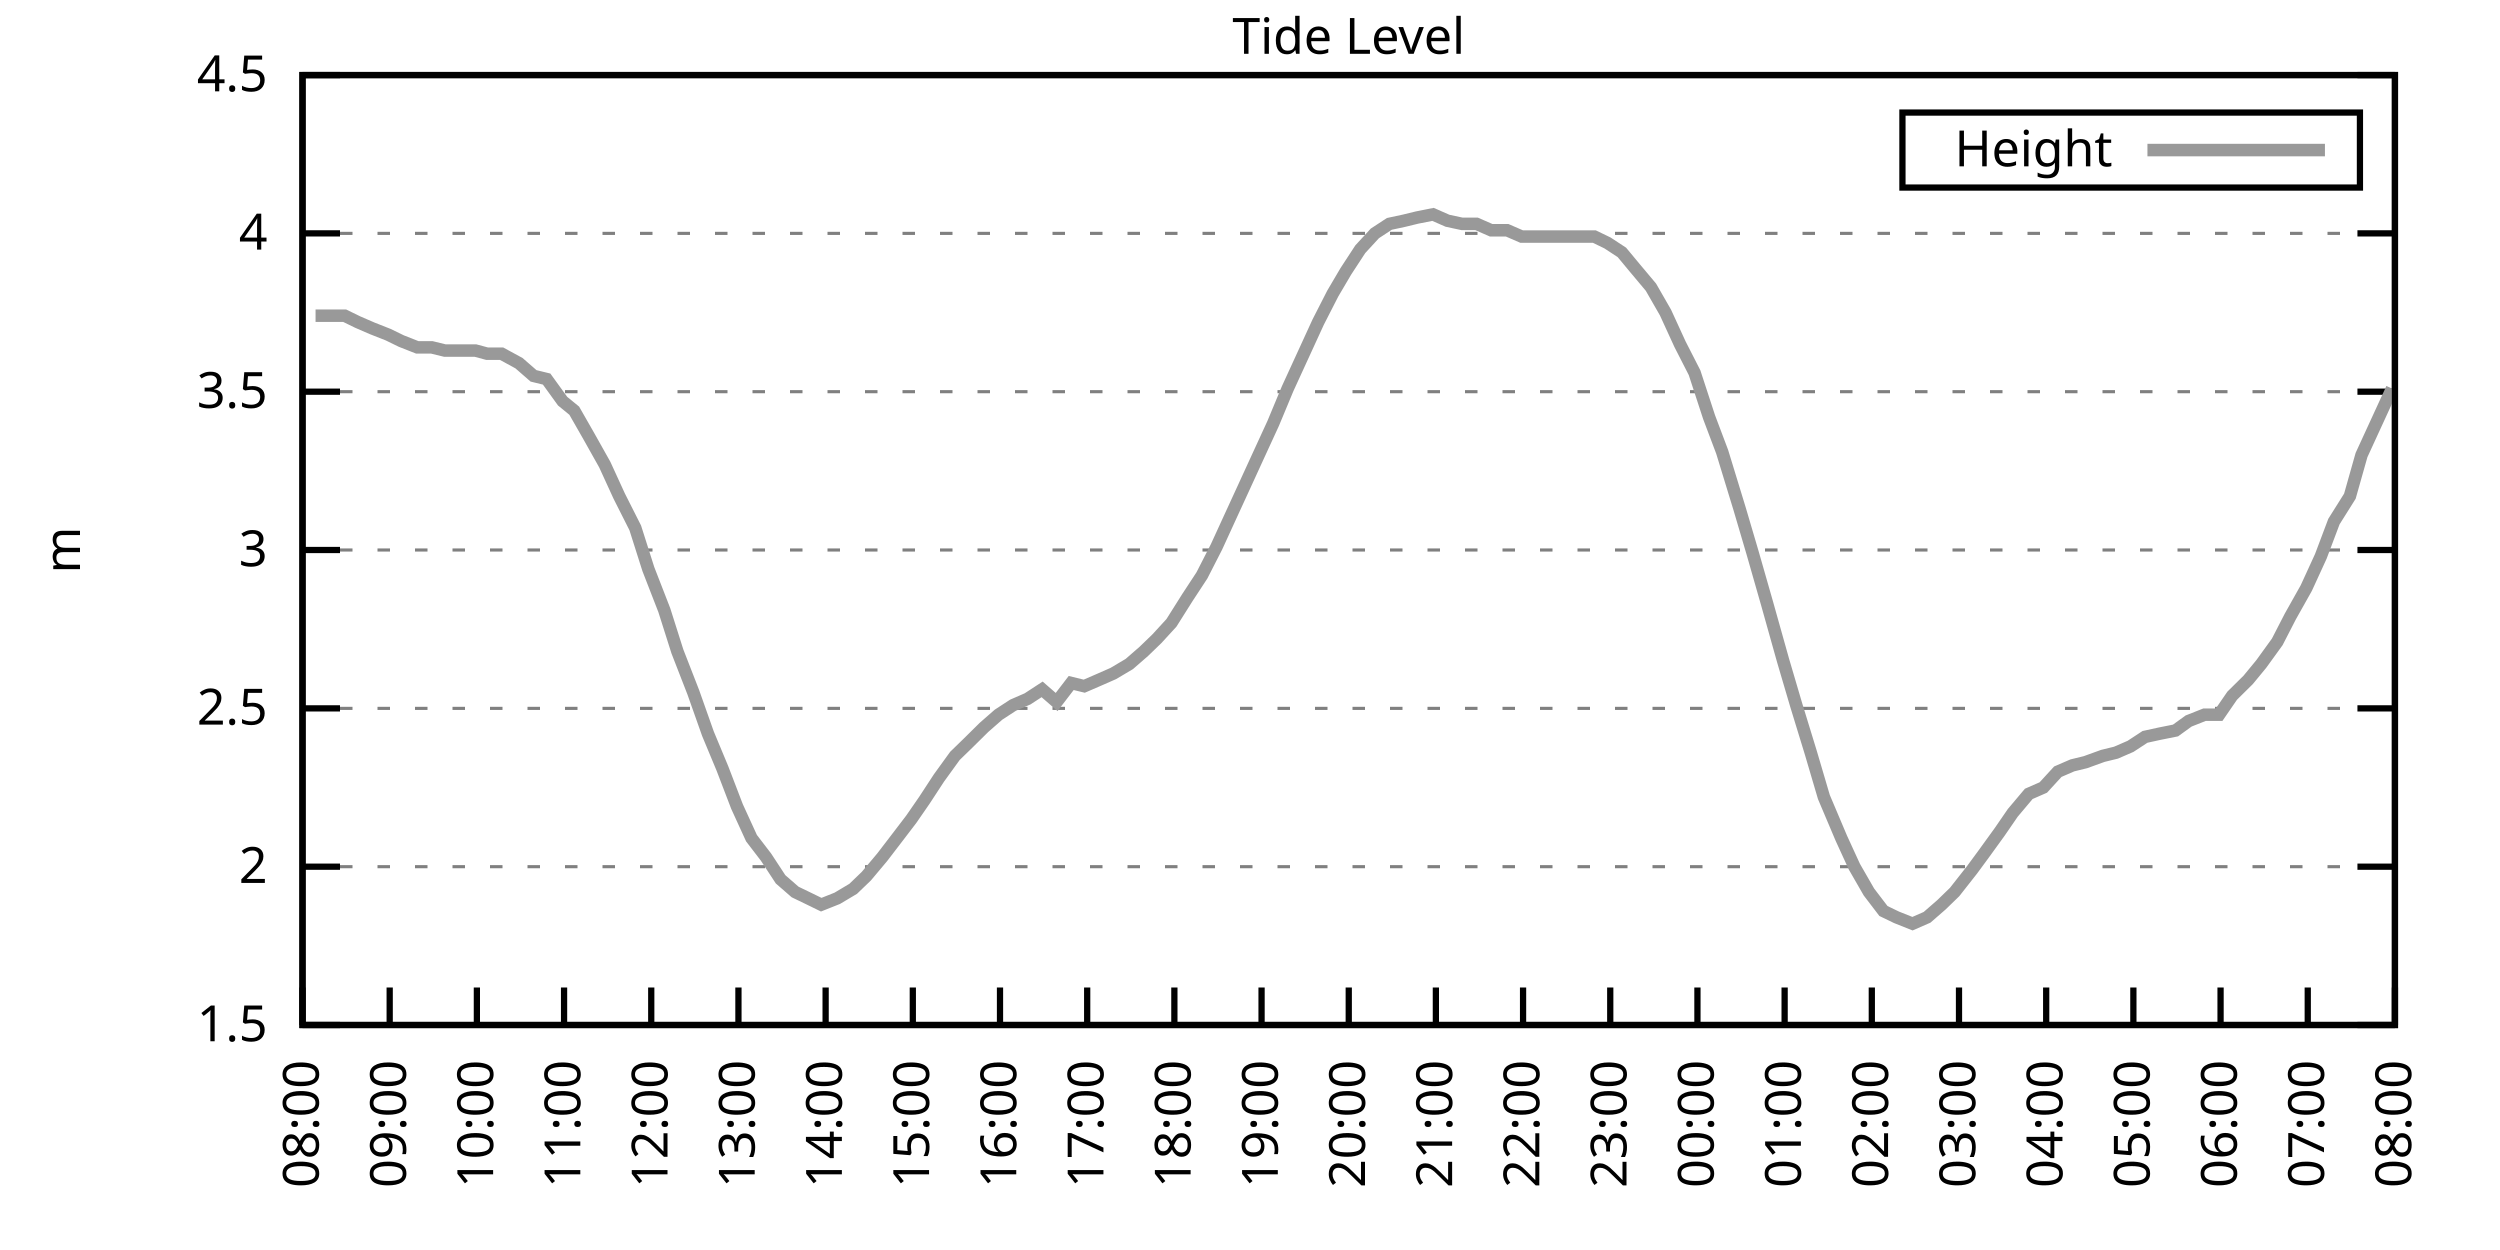
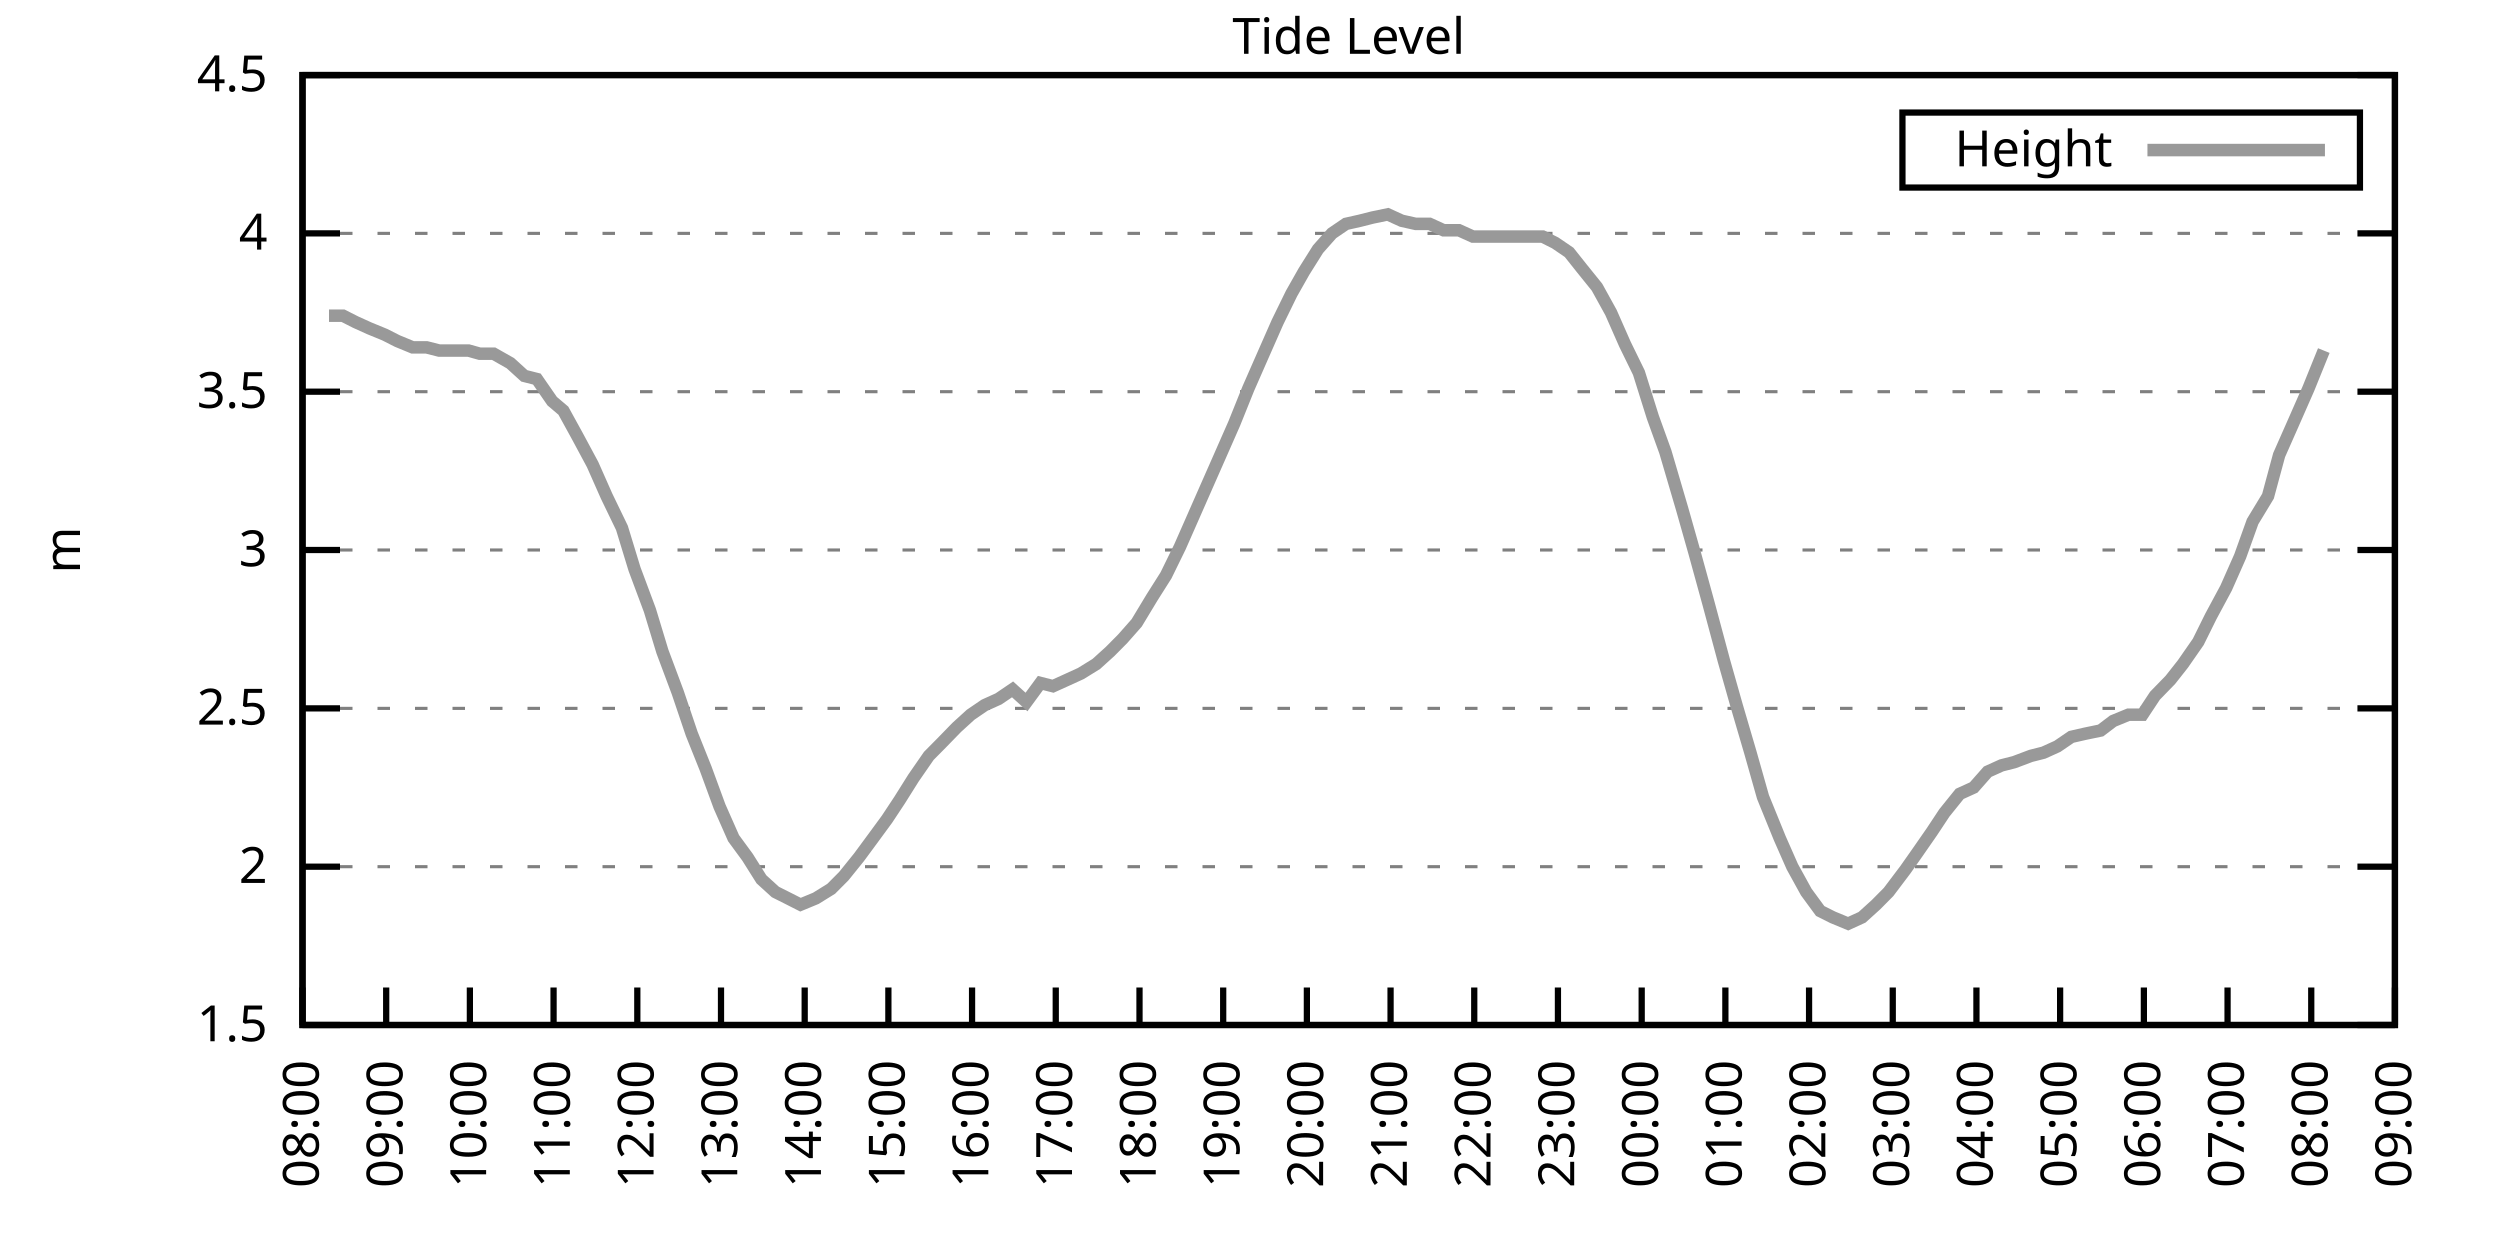
<svg xmlns="http://www.w3.org/2000/svg" xmlns:xlink="http://www.w3.org/1999/xlink" width="400" height="200" viewBox="0 0 400 200">
  <g id="gnuplot_canvas">
    <rect x="0" y="0" width="400" height="200" fill="none" />
    <defs>
      <circle id="gpDot" r="0.5" stroke-width="0.5" stroke="currentColor" />
      <path id="gpPt0" stroke-width="0.333" stroke="currentColor" d="M-1,0 h2 M0,-1 v2" />
      <path id="gpPt1" stroke-width="0.333" stroke="currentColor" d="M-1,-1 L1,1 M1,-1 L-1,1" />
      <path id="gpPt2" stroke-width="0.333" stroke="currentColor" d="M-1,0 L1,0 M0,-1 L0,1 M-1,-1 L1,1 M-1,1 L1,-1" />
      <rect id="gpPt3" stroke-width="0.333" stroke="currentColor" x="-1" y="-1" width="2" height="2" />
      <rect id="gpPt4" stroke-width="0.333" stroke="currentColor" fill="currentColor" x="-1" y="-1" width="2" height="2" />
      <circle id="gpPt5" stroke-width="0.333" stroke="currentColor" cx="0" cy="0" r="1" />
      <use xlink:href="#gpPt5" id="gpPt6" fill="currentColor" stroke="none" />
      <path id="gpPt7" stroke-width="0.333" stroke="currentColor" d="M0,-1.33 L-1.33,0.67 L1.33,0.67 z" />
      <use xlink:href="#gpPt7" id="gpPt8" fill="currentColor" stroke="none" />
      <use xlink:href="#gpPt7" id="gpPt9" stroke="currentColor" transform="rotate(180)" />
      <use xlink:href="#gpPt9" id="gpPt10" fill="currentColor" stroke="none" />
      <use xlink:href="#gpPt3" id="gpPt11" stroke="currentColor" transform="rotate(45)" />
      <use xlink:href="#gpPt11" id="gpPt12" fill="currentColor" stroke="none" />
      <path id="gpPt13" stroke-width="0.333" stroke="currentColor" d="M0,1.330 L1.265,0.411 L0.782,-1.067 L-0.782,-1.076 L-1.265,0.411 z" />
      <use xlink:href="#gpPt13" id="gpPt14" fill="currentColor" stroke="none" />
      <filter id="textbox" filterUnits="objectBoundingBox" x="0" y="0" height="1" width="1">
        <feFlood flood-color="white" flood-opacity="1" result="bgnd" />
        <feComposite in="SourceGraphic" in2="bgnd" operator="atop" />
      </filter>
      <filter id="greybox" filterUnits="objectBoundingBox" x="0" y="0" height="1" width="1">
        <feFlood flood-color="lightgrey" flood-opacity="1" result="grey" />
        <feComposite in="SourceGraphic" in2="grey" operator="atop" />
      </filter>
    </defs>
    <g fill="none" color="white" stroke="currentColor" stroke-width="1.00" stroke-linecap="butt" stroke-linejoin="miter">
</g>
    <g fill="none" color="black" stroke="currentColor" stroke-width="1.00" stroke-linecap="butt" stroke-linejoin="miter">
      <g stroke="none" shape-rendering="crispEdges">
        <polygon fill="rgb(255, 255, 255)" points="48.40,164.00 383.18,164.00 383.18,12.02 48.40,12.02 " />
      </g>
    </g>
    <g fill="none" color="black" stroke="currentColor" stroke-width="1.00" stroke-linecap="butt" stroke-linejoin="miter">
</g>
    <g fill="none" color="black" stroke="black" stroke-width="0.50" stroke-linecap="butt" stroke-linejoin="miter">
</g>
    <g fill="none" color="gray" stroke="currentColor" stroke-width="0.50" stroke-linecap="butt" stroke-linejoin="miter">
      <path stroke="gray" stroke-dasharray="2,4" class="gridline" d="M48.40,164.00 L383.19,164.00  " />
    </g>
    <g fill="none" color="gray" stroke="gray" stroke-width="1.00" stroke-linecap="butt" stroke-linejoin="miter">
</g>
    <g fill="none" color="black" stroke="currentColor" stroke-width="1.00" stroke-linecap="butt" stroke-linejoin="miter">
      <path stroke="black" d="M48.40,164.00 L54.40,164.00 M383.19,164.00 L377.19,164.00  " />
      <g transform="translate(42.80,166.60)" stroke="none" fill="black" font-family="Sans" font-size="8.00" text-anchor="end">
        <text>
          <tspan font-family="Sans"> 1.5</tspan>
        </text>
      </g>
    </g>
    <g fill="none" color="black" stroke="currentColor" stroke-width="1.00" stroke-linecap="butt" stroke-linejoin="miter">
</g>
    <g fill="none" color="black" stroke="black" stroke-width="0.50" stroke-linecap="butt" stroke-linejoin="miter">
</g>
    <g fill="none" color="gray" stroke="currentColor" stroke-width="0.50" stroke-linecap="butt" stroke-linejoin="miter">
      <path stroke="gray" stroke-dasharray="2,4" class="gridline" d="M48.40,138.67 L383.19,138.67  " />
    </g>
    <g fill="none" color="gray" stroke="gray" stroke-width="1.00" stroke-linecap="butt" stroke-linejoin="miter">
</g>
    <g fill="none" color="black" stroke="currentColor" stroke-width="1.00" stroke-linecap="butt" stroke-linejoin="miter">
      <path stroke="black" d="M48.40,138.67 L54.40,138.67 M383.19,138.67 L377.19,138.67  " />
      <g transform="translate(42.80,141.27)" stroke="none" fill="black" font-family="Sans" font-size="8.00" text-anchor="end">
        <text>
          <tspan font-family="Sans"> 2</tspan>
        </text>
      </g>
    </g>
    <g fill="none" color="black" stroke="currentColor" stroke-width="1.00" stroke-linecap="butt" stroke-linejoin="miter">
</g>
    <g fill="none" color="black" stroke="black" stroke-width="0.50" stroke-linecap="butt" stroke-linejoin="miter">
</g>
    <g fill="none" color="gray" stroke="currentColor" stroke-width="0.50" stroke-linecap="butt" stroke-linejoin="miter">
      <path stroke="gray" stroke-dasharray="2,4" class="gridline" d="M48.40,113.34 L383.19,113.34  " />
    </g>
    <g fill="none" color="gray" stroke="gray" stroke-width="1.00" stroke-linecap="butt" stroke-linejoin="miter">
</g>
    <g fill="none" color="black" stroke="currentColor" stroke-width="1.00" stroke-linecap="butt" stroke-linejoin="miter">
      <path stroke="black" d="M48.40,113.34 L54.40,113.34 M383.19,113.34 L377.19,113.34  " />
      <g transform="translate(42.80,115.94)" stroke="none" fill="black" font-family="Sans" font-size="8.00" text-anchor="end">
        <text>
          <tspan font-family="Sans"> 2.5</tspan>
        </text>
      </g>
    </g>
    <g fill="none" color="black" stroke="currentColor" stroke-width="1.00" stroke-linecap="butt" stroke-linejoin="miter">
</g>
    <g fill="none" color="black" stroke="black" stroke-width="0.50" stroke-linecap="butt" stroke-linejoin="miter">
</g>
    <g fill="none" color="gray" stroke="currentColor" stroke-width="0.50" stroke-linecap="butt" stroke-linejoin="miter">
      <path stroke="gray" stroke-dasharray="2,4" class="gridline" d="M48.40,88.00 L383.19,88.00  " />
    </g>
    <g fill="none" color="gray" stroke="gray" stroke-width="1.00" stroke-linecap="butt" stroke-linejoin="miter">
</g>
    <g fill="none" color="black" stroke="currentColor" stroke-width="1.00" stroke-linecap="butt" stroke-linejoin="miter">
      <path stroke="black" d="M48.40,88.00 L54.40,88.00 M383.19,88.00 L377.19,88.00  " />
      <g transform="translate(42.80,90.60)" stroke="none" fill="black" font-family="Sans" font-size="8.00" text-anchor="end">
        <text>
          <tspan font-family="Sans"> 3</tspan>
        </text>
      </g>
    </g>
    <g fill="none" color="black" stroke="currentColor" stroke-width="1.00" stroke-linecap="butt" stroke-linejoin="miter">
</g>
    <g fill="none" color="black" stroke="black" stroke-width="0.50" stroke-linecap="butt" stroke-linejoin="miter">
</g>
    <g fill="none" color="gray" stroke="currentColor" stroke-width="0.50" stroke-linecap="butt" stroke-linejoin="miter">
      <path stroke="gray" stroke-dasharray="2,4" class="gridline" d="M48.40,62.67 L383.19,62.67  " />
    </g>
    <g fill="none" color="gray" stroke="gray" stroke-width="1.00" stroke-linecap="butt" stroke-linejoin="miter">
</g>
    <g fill="none" color="black" stroke="currentColor" stroke-width="1.00" stroke-linecap="butt" stroke-linejoin="miter">
      <path stroke="black" d="M48.40,62.67 L54.40,62.67 M383.19,62.67 L377.19,62.67  " />
      <g transform="translate(42.80,65.27)" stroke="none" fill="black" font-family="Sans" font-size="8.00" text-anchor="end">
        <text>
          <tspan font-family="Sans"> 3.5</tspan>
        </text>
      </g>
    </g>
    <g fill="none" color="black" stroke="currentColor" stroke-width="1.00" stroke-linecap="butt" stroke-linejoin="miter">
</g>
    <g fill="none" color="black" stroke="black" stroke-width="0.50" stroke-linecap="butt" stroke-linejoin="miter">
</g>
    <g fill="none" color="gray" stroke="currentColor" stroke-width="0.50" stroke-linecap="butt" stroke-linejoin="miter">
      <path stroke="gray" stroke-dasharray="2,4" class="gridline" d="M48.40,37.34 L383.19,37.34  " />
    </g>
    <g fill="none" color="gray" stroke="gray" stroke-width="1.00" stroke-linecap="butt" stroke-linejoin="miter">
</g>
    <g fill="none" color="black" stroke="currentColor" stroke-width="1.00" stroke-linecap="butt" stroke-linejoin="miter">
      <path stroke="black" d="M48.40,37.34 L54.40,37.34 M383.19,37.34 L377.19,37.34  " />
      <g transform="translate(42.80,39.94)" stroke="none" fill="black" font-family="Sans" font-size="8.00" text-anchor="end">
        <text>
          <tspan font-family="Sans"> 4</tspan>
        </text>
      </g>
    </g>
    <g fill="none" color="black" stroke="currentColor" stroke-width="1.00" stroke-linecap="butt" stroke-linejoin="miter">
</g>
    <g fill="none" color="black" stroke="black" stroke-width="0.50" stroke-linecap="butt" stroke-linejoin="miter">
</g>
    <g fill="none" color="gray" stroke="currentColor" stroke-width="0.50" stroke-linecap="butt" stroke-linejoin="miter">
      <path stroke="gray" stroke-dasharray="2,4" class="gridline" d="M48.40,12.01 L383.19,12.01  " />
    </g>
    <g fill="none" color="gray" stroke="gray" stroke-width="1.00" stroke-linecap="butt" stroke-linejoin="miter">
</g>
    <g fill="none" color="black" stroke="currentColor" stroke-width="1.00" stroke-linecap="butt" stroke-linejoin="miter">
      <path stroke="black" d="M48.40,12.01 L54.40,12.01 M383.19,12.01 L377.19,12.01  " />
      <g transform="translate(42.80,14.61)" stroke="none" fill="black" font-family="Sans" font-size="8.00" text-anchor="end">
        <text>
          <tspan font-family="Sans"> 4.5</tspan>
        </text>
      </g>
    </g>
    <g fill="none" color="black" stroke="currentColor" stroke-width="1.00" stroke-linecap="butt" stroke-linejoin="miter">
      <path stroke="black" d="M48.40,164.00 L48.40,158.00  " />
      <g transform="translate(51.00,169.60) rotate(270.00)" stroke="none" fill="black" font-family="Sans" font-size="8.00" text-anchor="end">
        <text>
          <tspan font-family="Sans">08:00</tspan>
        </text>
      </g>
    </g>
    <g fill="none" color="black" stroke="currentColor" stroke-width="1.00" stroke-linecap="butt" stroke-linejoin="miter">
-       <path stroke="black" d="M62.35,164.00 L62.35,158.00  " />
-       <g transform="translate(64.95,169.60) rotate(270.00)" stroke="none" fill="black" font-family="Sans" font-size="8.00" text-anchor="end">
+       <path stroke="black" d="M61.79,164.00 L61.79,158.00  " />
+       <g transform="translate(64.39,169.60) rotate(270.00)" stroke="none" fill="black" font-family="Sans" font-size="8.00" text-anchor="end">
        <text>
          <tspan font-family="Sans">09:00</tspan>
        </text>
      </g>
    </g>
    <g fill="none" color="black" stroke="currentColor" stroke-width="1.00" stroke-linecap="butt" stroke-linejoin="miter">
-       <path stroke="black" d="M76.30,164.00 L76.30,158.00  " />
-       <g transform="translate(78.90,169.60) rotate(270.00)" stroke="none" fill="black" font-family="Sans" font-size="8.00" text-anchor="end">
+       <path stroke="black" d="M75.18,164.00 L75.18,158.00  " />
+       <g transform="translate(77.78,169.60) rotate(270.00)" stroke="none" fill="black" font-family="Sans" font-size="8.00" text-anchor="end">
        <text>
          <tspan font-family="Sans">10:00</tspan>
        </text>
      </g>
    </g>
    <g fill="none" color="black" stroke="currentColor" stroke-width="1.00" stroke-linecap="butt" stroke-linejoin="miter">
-       <path stroke="black" d="M90.25,164.00 L90.25,158.00  " />
-       <g transform="translate(92.85,169.60) rotate(270.00)" stroke="none" fill="black" font-family="Sans" font-size="8.00" text-anchor="end">
+       <path stroke="black" d="M88.57,164.00 L88.57,158.00  " />
+       <g transform="translate(91.17,169.60) rotate(270.00)" stroke="none" fill="black" font-family="Sans" font-size="8.00" text-anchor="end">
        <text>
          <tspan font-family="Sans">11:00</tspan>
        </text>
      </g>
    </g>
    <g fill="none" color="black" stroke="currentColor" stroke-width="1.00" stroke-linecap="butt" stroke-linejoin="miter">
-       <path stroke="black" d="M104.20,164.00 L104.20,158.00  " />
-       <g transform="translate(106.80,169.60) rotate(270.00)" stroke="none" fill="black" font-family="Sans" font-size="8.00" text-anchor="end">
+       <path stroke="black" d="M101.97,164.00 L101.97,158.00  " />
+       <g transform="translate(104.57,169.60) rotate(270.00)" stroke="none" fill="black" font-family="Sans" font-size="8.00" text-anchor="end">
        <text>
          <tspan font-family="Sans">12:00</tspan>
        </text>
      </g>
    </g>
    <g fill="none" color="black" stroke="currentColor" stroke-width="1.00" stroke-linecap="butt" stroke-linejoin="miter">
-       <path stroke="black" d="M118.15,164.00 L118.15,158.00  " />
-       <g transform="translate(120.75,169.60) rotate(270.00)" stroke="none" fill="black" font-family="Sans" font-size="8.00" text-anchor="end">
+       <path stroke="black" d="M115.36,164.00 L115.36,158.00  " />
+       <g transform="translate(117.96,169.60) rotate(270.00)" stroke="none" fill="black" font-family="Sans" font-size="8.00" text-anchor="end">
        <text>
          <tspan font-family="Sans">13:00</tspan>
        </text>
      </g>
    </g>
    <g fill="none" color="black" stroke="currentColor" stroke-width="1.00" stroke-linecap="butt" stroke-linejoin="miter">
-       <path stroke="black" d="M132.10,164.00 L132.10,158.00  " />
-       <g transform="translate(134.70,169.60) rotate(270.00)" stroke="none" fill="black" font-family="Sans" font-size="8.00" text-anchor="end">
+       <path stroke="black" d="M128.75,164.00 L128.75,158.00  " />
+       <g transform="translate(131.35,169.60) rotate(270.00)" stroke="none" fill="black" font-family="Sans" font-size="8.00" text-anchor="end">
        <text>
          <tspan font-family="Sans">14:00</tspan>
        </text>
      </g>
    </g>
    <g fill="none" color="black" stroke="currentColor" stroke-width="1.00" stroke-linecap="butt" stroke-linejoin="miter">
-       <path stroke="black" d="M146.05,164.00 L146.05,158.00  " />
-       <g transform="translate(148.65,169.60) rotate(270.00)" stroke="none" fill="black" font-family="Sans" font-size="8.00" text-anchor="end">
+       <path stroke="black" d="M142.14,164.00 L142.14,158.00  " />
+       <g transform="translate(144.74,169.60) rotate(270.00)" stroke="none" fill="black" font-family="Sans" font-size="8.00" text-anchor="end">
        <text>
          <tspan font-family="Sans">15:00</tspan>
        </text>
      </g>
    </g>
    <g fill="none" color="black" stroke="currentColor" stroke-width="1.00" stroke-linecap="butt" stroke-linejoin="miter">
-       <path stroke="black" d="M160.00,164.00 L160.00,158.00  " />
-       <g transform="translate(162.60,169.60) rotate(270.00)" stroke="none" fill="black" font-family="Sans" font-size="8.00" text-anchor="end">
+       <path stroke="black" d="M155.53,164.00 L155.53,158.00  " />
+       <g transform="translate(158.13,169.60) rotate(270.00)" stroke="none" fill="black" font-family="Sans" font-size="8.00" text-anchor="end">
        <text>
          <tspan font-family="Sans">16:00</tspan>
        </text>
      </g>
    </g>
    <g fill="none" color="black" stroke="currentColor" stroke-width="1.00" stroke-linecap="butt" stroke-linejoin="miter">
-       <path stroke="black" d="M173.95,164.00 L173.95,158.00  " />
-       <g transform="translate(176.55,169.60) rotate(270.00)" stroke="none" fill="black" font-family="Sans" font-size="8.00" text-anchor="end">
+       <path stroke="black" d="M168.92,164.00 L168.92,158.00  " />
+       <g transform="translate(171.52,169.60) rotate(270.00)" stroke="none" fill="black" font-family="Sans" font-size="8.00" text-anchor="end">
        <text>
          <tspan font-family="Sans">17:00</tspan>
        </text>
      </g>
    </g>
    <g fill="none" color="black" stroke="currentColor" stroke-width="1.00" stroke-linecap="butt" stroke-linejoin="miter">
-       <path stroke="black" d="M187.90,164.00 L187.90,158.00  " />
-       <g transform="translate(190.50,169.60) rotate(270.00)" stroke="none" fill="black" font-family="Sans" font-size="8.00" text-anchor="end">
+       <path stroke="black" d="M182.32,164.00 L182.32,158.00  " />
+       <g transform="translate(184.92,169.60) rotate(270.00)" stroke="none" fill="black" font-family="Sans" font-size="8.00" text-anchor="end">
        <text>
          <tspan font-family="Sans">18:00</tspan>
        </text>
      </g>
    </g>
    <g fill="none" color="black" stroke="currentColor" stroke-width="1.00" stroke-linecap="butt" stroke-linejoin="miter">
-       <path stroke="black" d="M201.85,164.00 L201.85,158.00  " />
-       <g transform="translate(204.45,169.60) rotate(270.00)" stroke="none" fill="black" font-family="Sans" font-size="8.00" text-anchor="end">
+       <path stroke="black" d="M195.71,164.00 L195.71,158.00  " />
+       <g transform="translate(198.31,169.60) rotate(270.00)" stroke="none" fill="black" font-family="Sans" font-size="8.00" text-anchor="end">
        <text>
          <tspan font-family="Sans">19:00</tspan>
        </text>
      </g>
    </g>
    <g fill="none" color="black" stroke="currentColor" stroke-width="1.00" stroke-linecap="butt" stroke-linejoin="miter">
-       <path stroke="black" d="M215.80,164.00 L215.80,158.00  " />
-       <g transform="translate(218.40,169.60) rotate(270.00)" stroke="none" fill="black" font-family="Sans" font-size="8.00" text-anchor="end">
+       <path stroke="black" d="M209.10,164.00 L209.10,158.00  " />
+       <g transform="translate(211.70,169.60) rotate(270.00)" stroke="none" fill="black" font-family="Sans" font-size="8.00" text-anchor="end">
        <text>
          <tspan font-family="Sans">20:00</tspan>
        </text>
      </g>
    </g>
    <g fill="none" color="black" stroke="currentColor" stroke-width="1.00" stroke-linecap="butt" stroke-linejoin="miter">
-       <path stroke="black" d="M229.74,164.00 L229.74,158.00  " />
-       <g transform="translate(232.34,169.60) rotate(270.00)" stroke="none" fill="black" font-family="Sans" font-size="8.00" text-anchor="end">
+       <path stroke="black" d="M222.49,164.00 L222.49,158.00  " />
+       <g transform="translate(225.09,169.60) rotate(270.00)" stroke="none" fill="black" font-family="Sans" font-size="8.00" text-anchor="end">
        <text>
          <tspan font-family="Sans">21:00</tspan>
        </text>
      </g>
    </g>
    <g fill="none" color="black" stroke="currentColor" stroke-width="1.00" stroke-linecap="butt" stroke-linejoin="miter">
-       <path stroke="black" d="M243.69,164.00 L243.69,158.00  " />
-       <g transform="translate(246.29,169.60) rotate(270.00)" stroke="none" fill="black" font-family="Sans" font-size="8.00" text-anchor="end">
+       <path stroke="black" d="M235.88,164.00 L235.88,158.00  " />
+       <g transform="translate(238.48,169.60) rotate(270.00)" stroke="none" fill="black" font-family="Sans" font-size="8.00" text-anchor="end">
        <text>
          <tspan font-family="Sans">22:00</tspan>
        </text>
      </g>
    </g>
    <g fill="none" color="black" stroke="currentColor" stroke-width="1.00" stroke-linecap="butt" stroke-linejoin="miter">
-       <path stroke="black" d="M257.64,164.00 L257.64,158.00  " />
-       <g transform="translate(260.24,169.60) rotate(270.00)" stroke="none" fill="black" font-family="Sans" font-size="8.00" text-anchor="end">
+       <path stroke="black" d="M249.27,164.00 L249.27,158.00  " />
+       <g transform="translate(251.87,169.60) rotate(270.00)" stroke="none" fill="black" font-family="Sans" font-size="8.00" text-anchor="end">
        <text>
          <tspan font-family="Sans">23:00</tspan>
        </text>
      </g>
    </g>
    <g fill="none" color="black" stroke="currentColor" stroke-width="1.00" stroke-linecap="butt" stroke-linejoin="miter">
-       <path stroke="black" d="M271.59,164.00 L271.59,158.00  " />
-       <g transform="translate(274.19,169.60) rotate(270.00)" stroke="none" fill="black" font-family="Sans" font-size="8.00" text-anchor="end">
+       <path stroke="black" d="M262.67,164.00 L262.67,158.00  " />
+       <g transform="translate(265.27,169.60) rotate(270.00)" stroke="none" fill="black" font-family="Sans" font-size="8.00" text-anchor="end">
        <text>
          <tspan font-family="Sans">00:00</tspan>
        </text>
      </g>
    </g>
    <g fill="none" color="black" stroke="currentColor" stroke-width="1.00" stroke-linecap="butt" stroke-linejoin="miter">
-       <path stroke="black" d="M285.54,164.00 L285.54,158.00  " />
-       <g transform="translate(288.14,169.60) rotate(270.00)" stroke="none" fill="black" font-family="Sans" font-size="8.00" text-anchor="end">
+       <path stroke="black" d="M276.06,164.00 L276.06,158.00  " />
+       <g transform="translate(278.66,169.60) rotate(270.00)" stroke="none" fill="black" font-family="Sans" font-size="8.00" text-anchor="end">
        <text>
          <tspan font-family="Sans">01:00</tspan>
        </text>
      </g>
    </g>
    <g fill="none" color="black" stroke="currentColor" stroke-width="1.00" stroke-linecap="butt" stroke-linejoin="miter">
-       <path stroke="black" d="M299.49,164.00 L299.49,158.00  " />
-       <g transform="translate(302.09,169.60) rotate(270.00)" stroke="none" fill="black" font-family="Sans" font-size="8.00" text-anchor="end">
+       <path stroke="black" d="M289.45,164.00 L289.45,158.00  " />
+       <g transform="translate(292.05,169.60) rotate(270.00)" stroke="none" fill="black" font-family="Sans" font-size="8.00" text-anchor="end">
        <text>
          <tspan font-family="Sans">02:00</tspan>
        </text>
      </g>
    </g>
    <g fill="none" color="black" stroke="currentColor" stroke-width="1.00" stroke-linecap="butt" stroke-linejoin="miter">
-       <path stroke="black" d="M313.44,164.00 L313.44,158.00  " />
-       <g transform="translate(316.04,169.60) rotate(270.00)" stroke="none" fill="black" font-family="Sans" font-size="8.00" text-anchor="end">
+       <path stroke="black" d="M302.84,164.00 L302.84,158.00  " />
+       <g transform="translate(305.44,169.60) rotate(270.00)" stroke="none" fill="black" font-family="Sans" font-size="8.00" text-anchor="end">
        <text>
          <tspan font-family="Sans">03:00</tspan>
        </text>
      </g>
    </g>
    <g fill="none" color="black" stroke="currentColor" stroke-width="1.00" stroke-linecap="butt" stroke-linejoin="miter">
-       <path stroke="black" d="M327.39,164.00 L327.39,158.00  " />
-       <g transform="translate(329.99,169.60) rotate(270.00)" stroke="none" fill="black" font-family="Sans" font-size="8.00" text-anchor="end">
+       <path stroke="black" d="M316.23,164.00 L316.23,158.00  " />
+       <g transform="translate(318.83,169.60) rotate(270.00)" stroke="none" fill="black" font-family="Sans" font-size="8.00" text-anchor="end">
        <text>
          <tspan font-family="Sans">04:00</tspan>
        </text>
      </g>
    </g>
    <g fill="none" color="black" stroke="currentColor" stroke-width="1.00" stroke-linecap="butt" stroke-linejoin="miter">
-       <path stroke="black" d="M341.34,164.00 L341.34,158.00  " />
-       <g transform="translate(343.94,169.60) rotate(270.00)" stroke="none" fill="black" font-family="Sans" font-size="8.00" text-anchor="end">
+       <path stroke="black" d="M329.62,164.00 L329.62,158.00  " />
+       <g transform="translate(332.22,169.60) rotate(270.00)" stroke="none" fill="black" font-family="Sans" font-size="8.00" text-anchor="end">
        <text>
          <tspan font-family="Sans">05:00</tspan>
        </text>
      </g>
    </g>
    <g fill="none" color="black" stroke="currentColor" stroke-width="1.00" stroke-linecap="butt" stroke-linejoin="miter">
-       <path stroke="black" d="M355.29,164.00 L355.29,158.00  " />
-       <g transform="translate(357.89,169.60) rotate(270.00)" stroke="none" fill="black" font-family="Sans" font-size="8.00" text-anchor="end">
+       <path stroke="black" d="M343.02,164.00 L343.02,158.00  " />
+       <g transform="translate(345.62,169.60) rotate(270.00)" stroke="none" fill="black" font-family="Sans" font-size="8.00" text-anchor="end">
        <text>
          <tspan font-family="Sans">06:00</tspan>
        </text>
      </g>
    </g>
    <g fill="none" color="black" stroke="currentColor" stroke-width="1.00" stroke-linecap="butt" stroke-linejoin="miter">
-       <path stroke="black" d="M369.24,164.00 L369.24,158.00  " />
-       <g transform="translate(371.84,169.60) rotate(270.00)" stroke="none" fill="black" font-family="Sans" font-size="8.00" text-anchor="end">
+       <path stroke="black" d="M356.41,164.00 L356.41,158.00  " />
+       <g transform="translate(359.01,169.60) rotate(270.00)" stroke="none" fill="black" font-family="Sans" font-size="8.00" text-anchor="end">
        <text>
          <tspan font-family="Sans">07:00</tspan>
+         </text>
+       </g>
+     </g>
+     <g fill="none" color="black" stroke="currentColor" stroke-width="1.00" stroke-linecap="butt" stroke-linejoin="miter">
+       <path stroke="black" d="M369.80,164.00 L369.80,158.00  " />
+       <g transform="translate(372.40,169.60) rotate(270.00)" stroke="none" fill="black" font-family="Sans" font-size="8.00" text-anchor="end">
+         <text>
+           <tspan font-family="Sans">08:00</tspan>
        </text>
      </g>
    </g>
    <g fill="none" color="black" stroke="currentColor" stroke-width="1.00" stroke-linecap="butt" stroke-linejoin="miter">
      <path stroke="black" d="M383.19,164.00 L383.19,158.00  " />
      <g transform="translate(385.79,169.60) rotate(270.00)" stroke="none" fill="black" font-family="Sans" font-size="8.00" text-anchor="end">
        <text>
-           <tspan font-family="Sans">08:00</tspan>
+           <tspan font-family="Sans">09:00</tspan>
        </text>
      </g>
    </g>
    <g fill="none" color="black" stroke="currentColor" stroke-width="1.00" stroke-linecap="butt" stroke-linejoin="miter">
</g>
    <g fill="none" color="black" stroke="currentColor" stroke-width="1.00" stroke-linecap="butt" stroke-linejoin="miter">
      <path stroke="black" d="M48.40,12.01 L48.40,164.00 L383.19,164.00 L383.19,12.01 L48.40,12.01 Z  " />
    </g>
    <g fill="none" color="black" stroke="currentColor" stroke-width="1.00" stroke-linecap="butt" stroke-linejoin="miter">
</g>
    <g fill="none" color="black" stroke="currentColor" stroke-width="1.00" stroke-linecap="butt" stroke-linejoin="miter">
      <path stroke="black" d="M304.39,30.01 L304.39,18.01 L377.59,18.01 L377.59,30.01 L304.39,30.01 Z  " />
    </g>
    <g id="Tide_level_plot_1">
      <g fill="none" color="white" stroke="black" stroke-width="2.00" stroke-linecap="butt" stroke-linejoin="miter">
</g>
      <g fill="none" color="black" stroke="currentColor" stroke-width="2.00" stroke-linecap="butt" stroke-linejoin="miter">
        <g transform="translate(337.99,26.61)" stroke="none" fill="black" font-family="Sans" font-size="8.00" text-anchor="end">
          <text>
            <tspan font-family="Sans">Height</tspan>
          </text>
        </g>
      </g>
      <g fill="none" color="black" stroke="currentColor" stroke-width="2.00" stroke-linecap="butt" stroke-linejoin="miter">
-         <path stroke="rgb(153, 153, 153)" d="M343.59,24.01 L371.99,24.01 M50.49,50.51 L52.82,50.51 L55.14,50.51 L57.23,51.53 L59.56,52.54 L62.12,53.55   L64.21,54.57 L66.77,55.58 L69.09,55.58 L71.18,56.09 L73.51,56.09 L76.07,56.09 L77.93,56.59 L80.25,56.59   L83.04,58.11 L85.37,60.14 L87.46,60.65 L90.02,64.19 L91.88,65.71 L94.20,69.77 L96.76,74.33 L99.08,79.39   L101.64,84.46 L103.73,91.04 L106.29,97.63 L108.38,104.22 L110.94,110.80 L113.27,117.39 L115.59,122.96 L117.92,129.04   L120.24,134.11 L122.57,137.15 L124.89,140.69 L127.22,142.72 L129.31,143.73 L131.40,144.75 L133.96,143.73 L136.51,142.21   L138.61,140.19 L141.16,137.15 L143.49,134.11 L145.81,131.07 L147.91,128.03 L150.23,124.48 L152.79,120.94 L154.88,118.91   L157.44,116.38 L159.76,114.35 L162.09,112.83 L164.41,111.82 L166.74,110.30 L169.06,112.32 L171.39,109.28 L173.48,109.79   L175.81,108.78 L178.13,107.76 L180.69,106.24 L183.01,104.22 L185.11,102.19 L187.43,99.66 L189.99,95.60 L192.31,92.06   L194.64,87.50 L196.73,82.94 L199.06,77.87 L201.15,73.31 L203.71,67.74 L206.03,62.17 L208.59,56.59 L210.91,51.53   L213.24,46.97 L215.33,43.42 L217.65,39.87 L219.98,37.34 L222.30,35.82 L224.63,35.32 L226.72,34.81 L229.28,34.30   L231.60,35.32 L233.93,35.82 L236.25,35.82 L238.58,36.84 L241.14,36.84 L243.46,37.85 L245.55,37.85 L247.88,37.85   L249.97,37.85 L252.53,37.85 L255.09,37.85 L257.18,38.86 L259.50,40.38 L261.60,42.91 L264.15,45.95 L266.48,50.01   L268.80,55.07 L271.13,59.63 L273.45,66.73 L275.55,72.30 L278.34,81.42 L280.43,88.51 L282.75,96.62 L285.31,105.74   L287.40,112.83 L289.73,120.43 L291.82,127.52 L294.61,134.11 L296.70,138.67 L299.03,142.72 L301.35,145.76 L303.44,146.77   L306.00,147.79 L308.33,146.77 L310.65,144.75 L312.74,142.72 L315.53,139.17 L317.39,136.64 L319.95,133.10 L322.04,130.06   L324.60,127.02 L326.93,126.00 L329.25,123.47 L331.58,122.46 L333.67,121.95 L336.46,120.94 L338.55,120.43 L340.88,119.42   L343.20,117.90 L345.53,117.39 L348.08,116.88 L350.18,115.36 L352.73,114.35 L355.06,114.35 L357.15,111.31 L359.71,108.78   L361.80,106.24 L364.36,102.70 L366.45,98.64 L369.01,94.08 L371.33,89.02 L373.43,83.45 L375.98,79.39 L377.84,72.81   L380.17,67.74 L382.73,62.17  " />
+         <path stroke="rgb(153, 153, 153)" d="M343.59,24.01 L371.99,24.01 M52.64,50.51 L54.87,50.51 L56.88,51.53 L59.11,52.54 L61.57,53.55 L63.58,54.57   L66.03,55.58 L68.26,55.58 L70.27,56.09 L72.50,56.09 L74.96,56.09 L76.75,56.59 L78.98,56.59 L81.66,58.11   L83.89,60.14 L85.90,60.65 L88.35,64.19 L90.14,65.71 L92.37,69.77 L94.82,74.33 L97.06,79.39 L99.51,84.46   L101.52,91.04 L103.98,97.63 L105.98,104.22 L108.44,110.80 L110.67,117.39 L112.90,122.96 L115.13,129.04 L117.37,134.11   L119.60,137.15 L121.83,140.69 L124.06,142.72 L126.07,143.73 L128.08,144.75 L130.54,143.73 L132.99,142.21 L135.00,140.19   L137.45,137.15 L139.69,134.11 L141.92,131.07 L143.93,128.03 L146.16,124.48 L148.61,120.94 L150.62,118.91 L153.08,116.38   L155.31,114.35 L157.54,112.83 L159.77,111.82 L162.01,110.30 L164.24,112.32 L166.47,109.28 L168.48,109.79 L170.71,108.78   L172.94,107.76 L175.40,106.24 L177.63,104.22 L179.64,102.19 L181.87,99.66 L184.32,95.60 L186.56,92.06 L188.79,87.50   L190.80,82.94 L193.03,77.87 L195.04,73.31 L197.49,67.74 L199.73,62.17 L202.18,56.59 L204.41,51.53 L206.64,46.97   L208.65,43.42 L210.88,39.87 L213.12,37.34 L215.35,35.82 L217.58,35.32 L219.59,34.81 L222.04,34.30 L224.28,35.32   L226.51,35.82 L228.74,35.82 L230.97,36.84 L233.43,36.84 L235.66,37.85 L237.67,37.85 L239.90,37.85 L241.91,37.85   L244.36,37.85 L246.82,37.85 L248.83,38.86 L251.06,40.38 L253.07,42.91 L255.52,45.95 L257.76,50.01 L259.99,55.07   L262.22,59.63 L264.45,66.73 L266.46,72.30 L269.14,81.42 L271.15,88.51 L273.38,96.62 L275.83,105.74 L277.84,112.83   L280.07,120.43 L282.08,127.52 L284.76,134.11 L286.77,138.67 L289.00,142.72 L291.23,145.76 L293.24,146.77 L295.70,147.79   L297.93,146.77 L300.16,144.75 L302.17,142.72 L304.85,139.17 L306.63,136.64 L309.09,133.10 L311.10,130.06 L313.55,127.02   L315.79,126.00 L318.02,123.47 L320.25,122.46 L322.26,121.95 L324.94,120.94 L326.95,120.43 L329.18,119.42 L331.41,117.90   L333.64,117.39 L336.10,116.88 L338.10,115.36 L340.56,114.35 L342.79,114.35 L344.80,111.31 L347.26,108.78 L349.26,106.24   L351.72,102.70 L353.73,98.64 L356.18,94.08 L358.42,89.02 L360.42,83.45 L362.88,79.39 L364.66,72.81 L366.90,67.74   L369.35,62.17 L371.81,56.09  " />
      </g>
    </g>
    <g fill="none" color="black" stroke="currentColor" stroke-width="2.00" stroke-linecap="butt" stroke-linejoin="miter">
</g>
    <g fill="none" color="black" stroke="black" stroke-width="1.00" stroke-linecap="butt" stroke-linejoin="miter">
</g>
    <g fill="none" color="black" stroke="currentColor" stroke-width="1.00" stroke-linecap="butt" stroke-linejoin="miter">
      <path stroke="black" d="M48.40,12.01 L48.40,164.00 L383.19,164.00 L383.19,12.01 L48.40,12.01 Z  " />
      <g transform="translate(12.80,88.01) rotate(270.00)" stroke="none" fill="black" font-family="Sans" font-size="8.00" text-anchor="middle">
        <text>
          <tspan font-family="Sans">m</tspan>
        </text>
      </g>
    </g>
    <g fill="none" color="black" stroke="currentColor" stroke-width="1.00" stroke-linecap="butt" stroke-linejoin="miter">
</g>
    <g fill="none" color="black" stroke="currentColor" stroke-width="1.00" stroke-linecap="butt" stroke-linejoin="miter">
      <g transform="translate(215.79,8.61)" stroke="none" fill="black" font-family="Sans" font-size="8.00" text-anchor="middle">
        <text>
          <tspan font-family="Sans">Tide Level</tspan>
        </text>
      </g>
    </g>
    <g fill="none" color="black" stroke="currentColor" stroke-width="1.00" stroke-linecap="butt" stroke-linejoin="miter">
</g>
  </g>
</svg>
